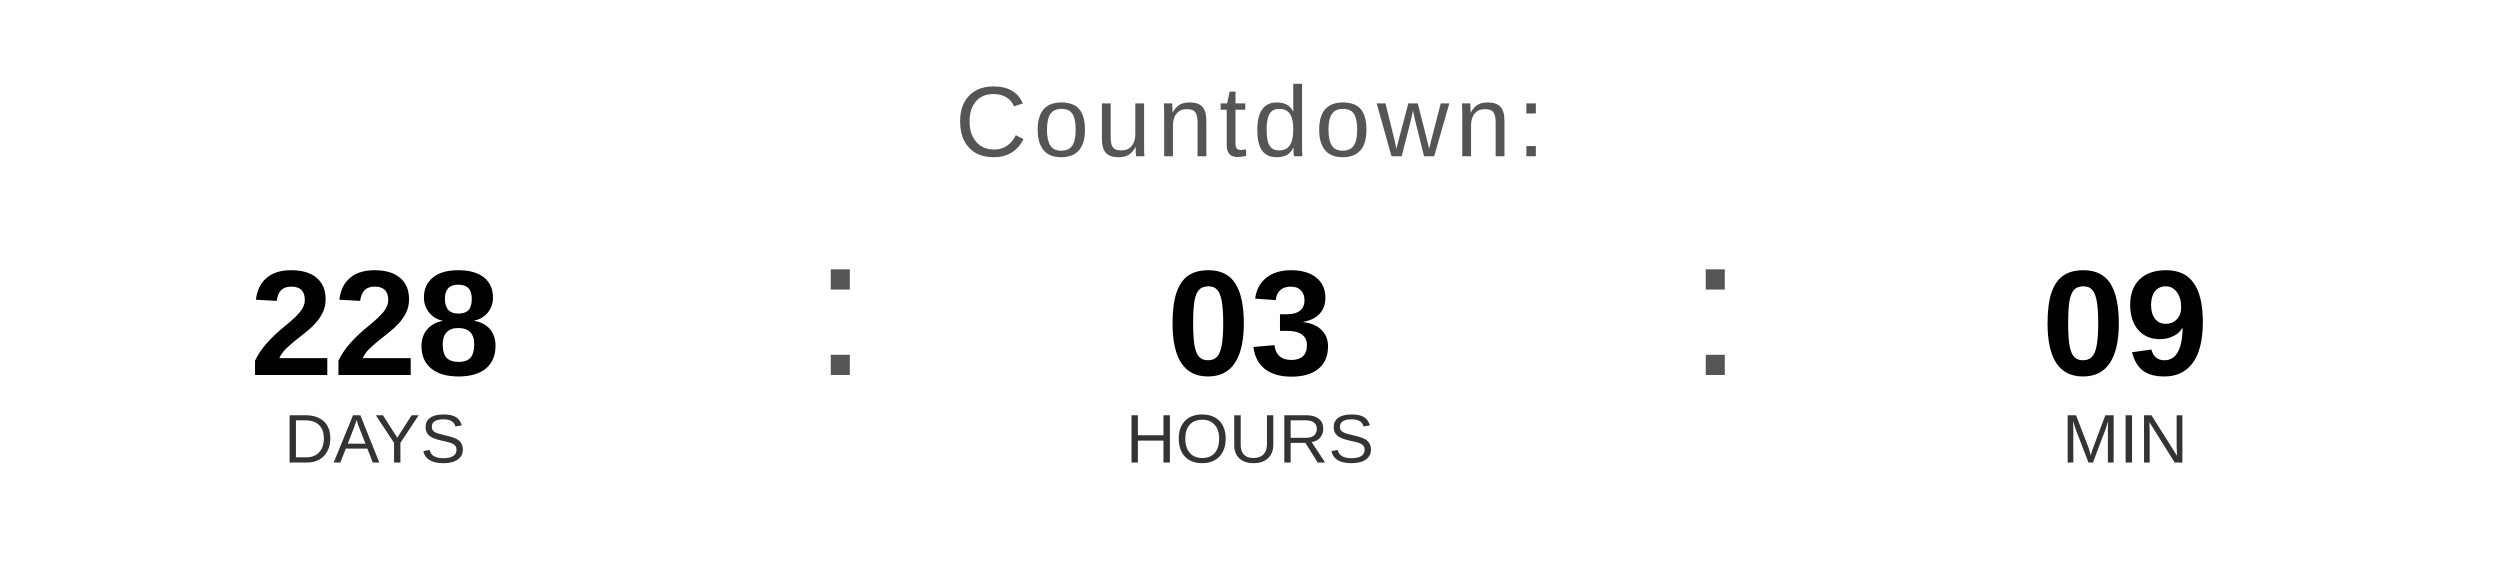
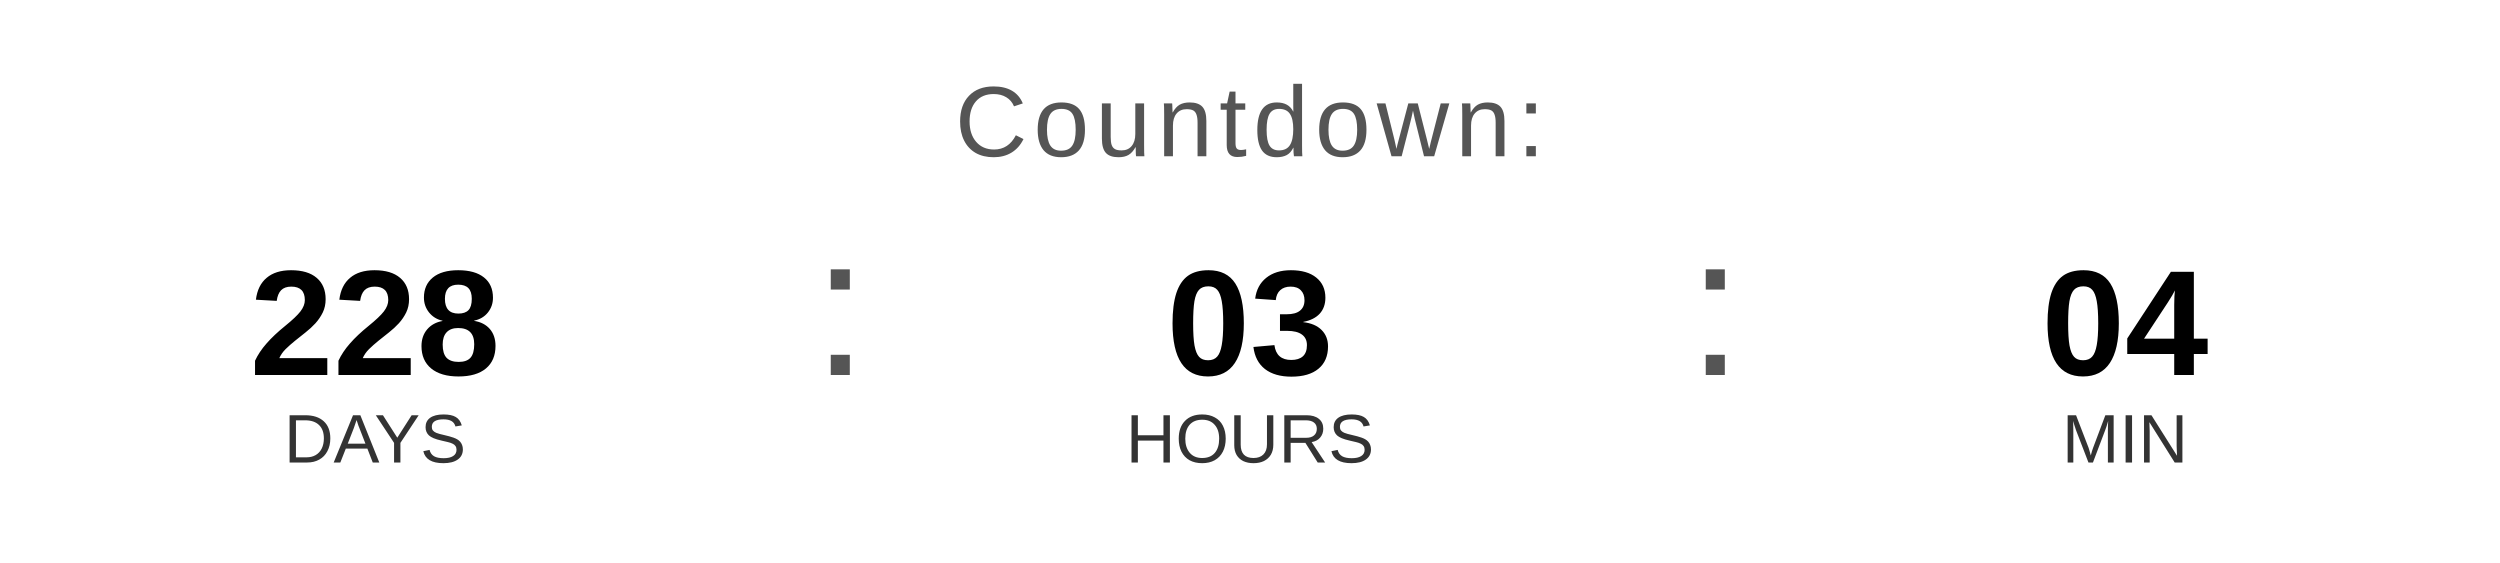
<svg xmlns="http://www.w3.org/2000/svg" width="400" height="90" viewBox="0 0 400 90">
  <text x="200" y="25" font-family="Arial, Helvetica, sans-serif" font-size="16" fill="#555555" text-anchor="middle" letter-spacing="1">
    Countdown:
  </text>
  <text x="60" y="60" font-family="Arial, Helvetica, sans-serif" font-size="24" font-weight="bold" fill="#000000" text-anchor="middle">228</text>
  <text x="60" y="74" font-family="Arial, Helvetica, sans-serif" font-size="11" fill="#333333" text-anchor="middle">DAYS</text>
  <text x="130" y="60" font-family="Arial, sans-serif" font-size="32" fill="#555555">:</text>
  <text x="200" y="60" font-family="Arial, Helvetica, sans-serif" font-size="24" font-weight="bold" fill="#000000" text-anchor="middle">03</text>
  <text x="200" y="74" font-family="Arial, Helvetica, sans-serif" font-size="11" fill="#333333" text-anchor="middle">HOURS</text>
  <text x="270" y="60" font-family="Arial, sans-serif" font-size="32" fill="#555555">:</text>
-   <text x="340" y="60" font-family="Arial, Helvetica, sans-serif" font-size="24" font-weight="bold" fill="#000000" text-anchor="middle">09</text>
+   <text x="340" y="60" font-family="Arial, Helvetica, sans-serif" font-size="24" font-weight="bold" fill="#000000" text-anchor="middle">04</text>
  <text x="340" y="74" font-family="Arial, Helvetica, sans-serif" font-size="11" fill="#333333" text-anchor="middle">MIN</text>
</svg>
